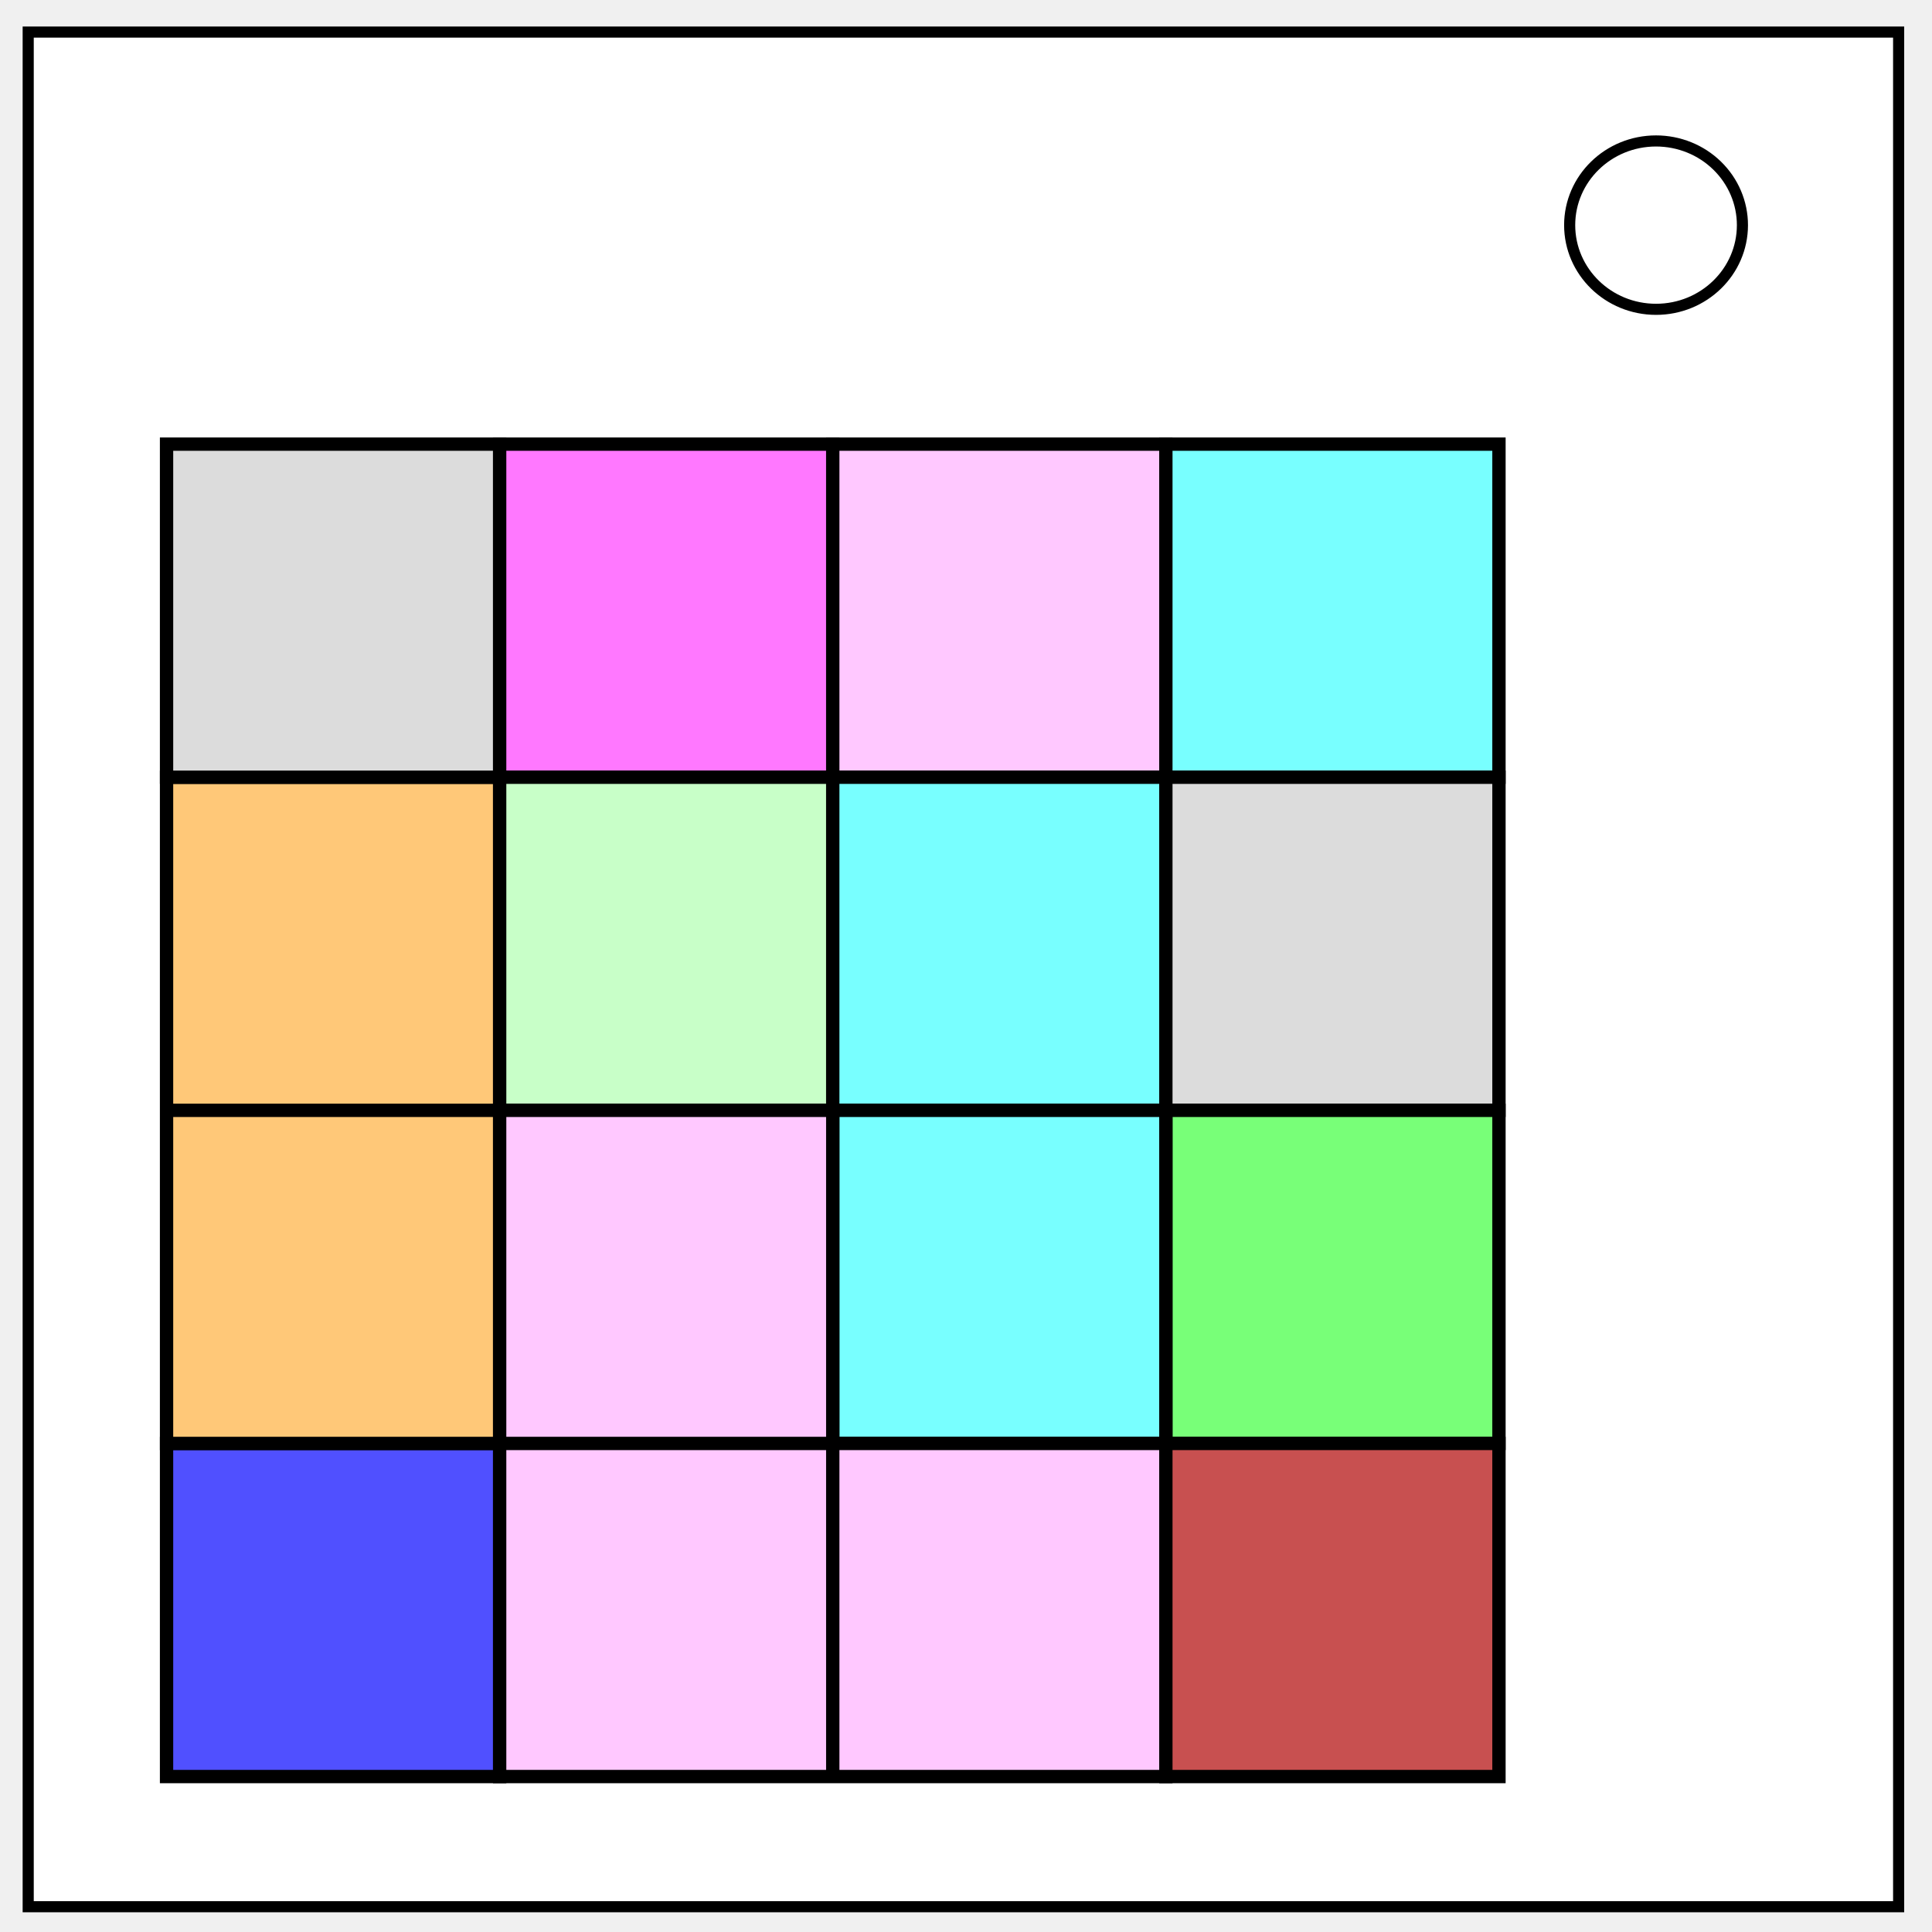
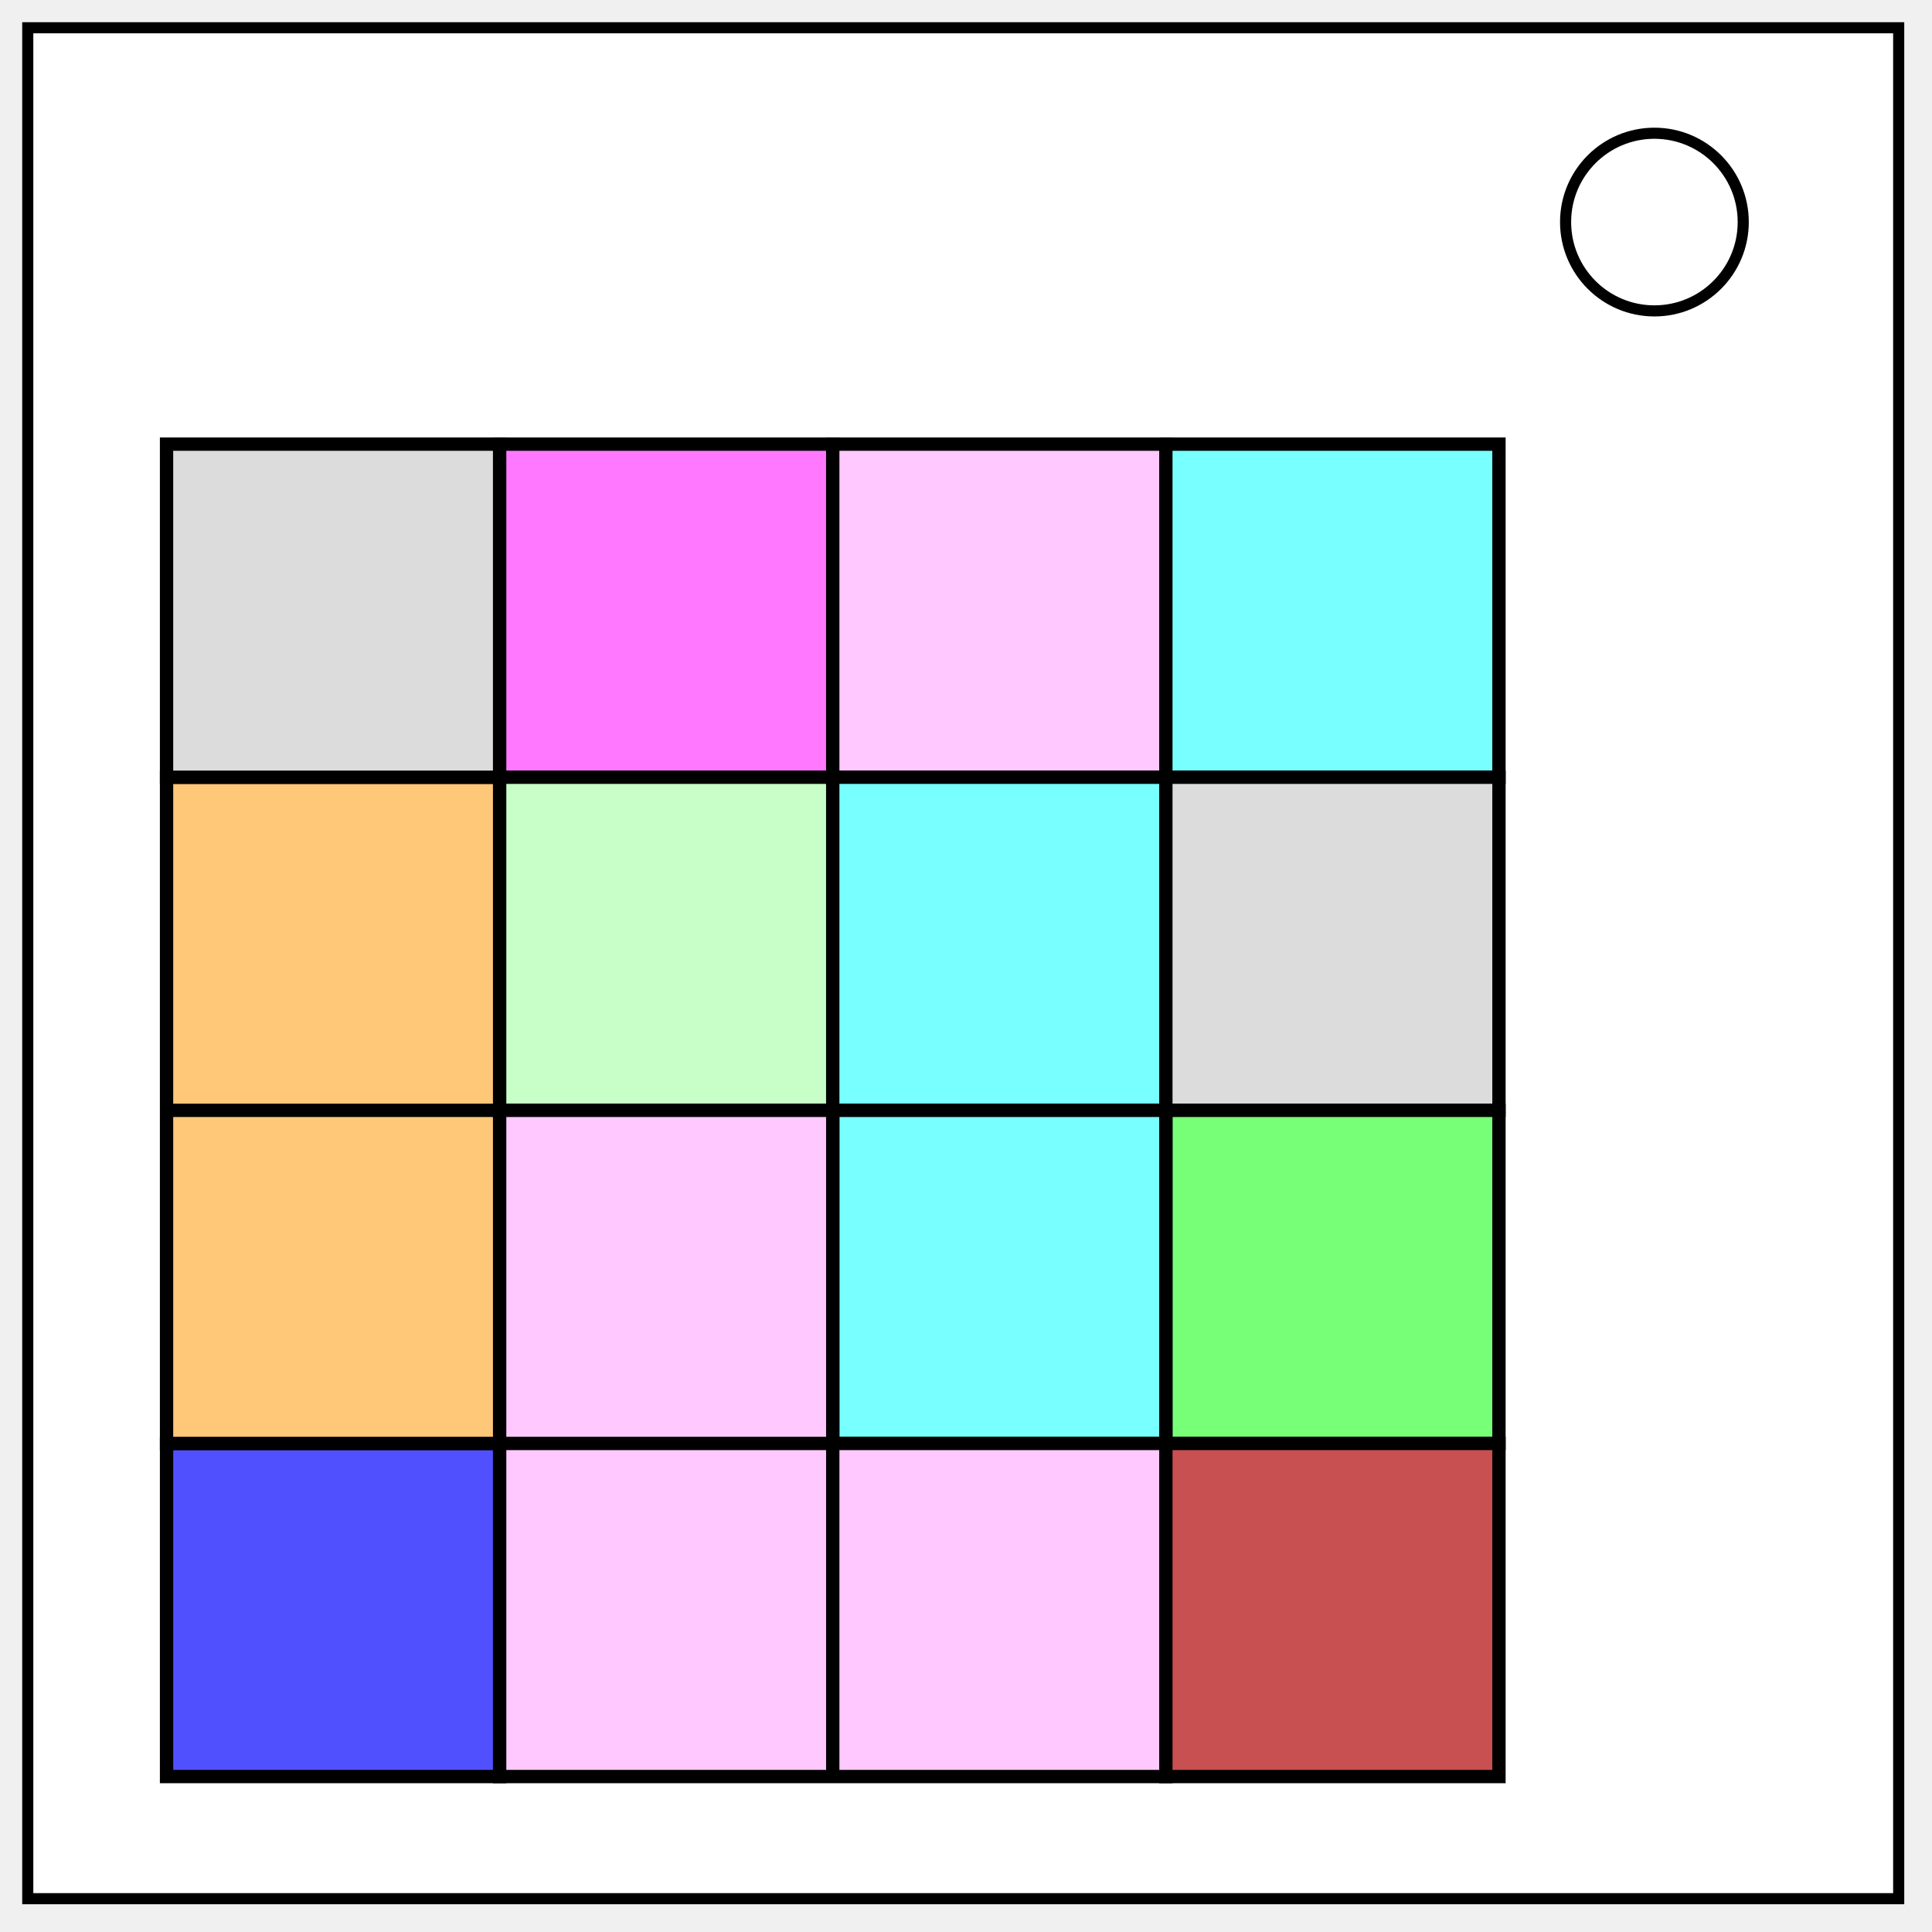
- <svg xmlns="http://www.w3.org/2000/svg" fill="none" viewBox="0 0 348 348">
-   <path stroke="#000" stroke-width="2" d="M5.08 5.776h336.91v337.67H5.08z" style="fill:#fff;fill-opacity:1" />
-   <path stroke="#000" stroke-width="2" d="M282.734 40.554c0-8.376 6.966-15.165 15.56-15.165 4.126 0 8.084 1.594 11 4.44 2.92 2.842 4.56 6.7 4.56 10.722 0 8.376-6.967 15.165-15.56 15.165-8.594 0-15.56-6.79-15.56-15.166z" />
-   <path d="M30 260h60v60H30z" style="opacity:1;fill:#5050ff;fill-opacity:1;stroke:#000;stroke-width:2.4;stroke-miterlimit:10;stroke-opacity:1;font-variation-settings:normal;vector-effect:none;stroke-linecap:butt;stroke-linejoin:miter;stroke-dasharray:none;stroke-dashoffset:0;stop-color:#000;stop-opacity:1" />
-   <path d="M30 200h60v60H30zM30 140h60v60H30z" style="opacity:1;fill:#ffc878;fill-opacity:1;stroke:#000;stroke-width:2.4;stroke-miterlimit:10;stroke-opacity:1;font-variation-settings:normal;vector-effect:none;stroke-linecap:butt;stroke-linejoin:miter;stroke-dasharray:none;stroke-dashoffset:0;stop-color:#000;stop-opacity:1" />
-   <path d="M30 80h60v60H30z" style="opacity:1;fill:#dcdcdc;fill-opacity:1;stroke:#000;stroke-width:2.4;stroke-miterlimit:10;stroke-opacity:1;font-variation-settings:normal;vector-effect:none;stroke-linecap:butt;stroke-linejoin:miter;stroke-dasharray:none;stroke-dashoffset:0;stop-color:#000;stop-opacity:1" />
-   <path d="M90 80h60v60H90z" style="opacity:1;fill:#ff78ff;fill-opacity:1;stroke:#000;stroke-width:2.4;stroke-miterlimit:10;stroke-opacity:1;font-variation-settings:normal;vector-effect:none;stroke-linecap:butt;stroke-linejoin:miter;stroke-dasharray:none;stroke-dashoffset:0;stop-color:#000;stop-opacity:1" />
-   <path d="M150 80h60v60h-60z" style="opacity:1;fill:#ffc8ff;fill-opacity:1;stroke:#000;stroke-width:2.4;stroke-miterlimit:10;stroke-opacity:1;font-variation-settings:normal;vector-effect:none;stroke-linecap:butt;stroke-linejoin:miter;stroke-dasharray:none;stroke-dashoffset:0;stop-color:#000;stop-opacity:1" />
-   <path d="M210 80h60v60h-60z" style="opacity:1;fill:#78ffff;fill-opacity:1;stroke:#000;stroke-width:2.4;stroke-miterlimit:10;stroke-opacity:1;font-variation-settings:normal;vector-effect:none;stroke-linecap:butt;stroke-linejoin:miter;stroke-dasharray:none;stroke-dashoffset:0;stop-color:#000;stop-opacity:1" />
-   <path d="M90 140h60v60H90z" style="opacity:1;fill:#c8ffc8;fill-opacity:1;stroke:#000;stroke-width:2.4;stroke-miterlimit:10;stroke-opacity:1;font-variation-settings:normal;vector-effect:none;stroke-linecap:butt;stroke-linejoin:miter;stroke-dasharray:none;stroke-dashoffset:0;stop-color:#000;stop-opacity:1" />
-   <path d="M150 140h60v60h-60z" style="opacity:1;fill:#78ffff;fill-opacity:1;stroke:#000;stroke-width:2.4;stroke-miterlimit:10;stroke-opacity:1;font-variation-settings:normal;vector-effect:none;stroke-linecap:butt;stroke-linejoin:miter;stroke-dasharray:none;stroke-dashoffset:0;stop-color:#000;stop-opacity:1" />
-   <path d="M210 140h60v60h-60z" style="opacity:1;fill:#dcdcdc;fill-opacity:1;stroke:#000;stroke-width:2.4;stroke-miterlimit:10;stroke-opacity:1;font-variation-settings:normal;vector-effect:none;stroke-linecap:butt;stroke-linejoin:miter;stroke-dasharray:none;stroke-dashoffset:0;stop-color:#000;stop-opacity:1" />
-   <path d="M210 200h60v60h-60z" style="opacity:1;fill:#78ff78;fill-opacity:1;stroke:#000;stroke-width:2.4;stroke-miterlimit:10;stroke-opacity:1;font-variation-settings:normal;vector-effect:none;stroke-linecap:butt;stroke-linejoin:miter;stroke-dasharray:none;stroke-dashoffset:0;stop-color:#000;stop-opacity:1" />
-   <path d="M150 200h60v60h-60z" style="opacity:1;fill:#78ffff;fill-opacity:1;stroke:#000;stroke-width:2.4;stroke-miterlimit:10;stroke-opacity:1;font-variation-settings:normal;vector-effect:none;stroke-linecap:butt;stroke-linejoin:miter;stroke-dasharray:none;stroke-dashoffset:0;stop-color:#000;stop-opacity:1" />
-   <path d="M90 200h60v60H90zM90 260h60v60H90zM150 260h60v60h-60z" style="opacity:1;fill:#ffc8ff;fill-opacity:1;stroke:#000;stroke-width:2.4;stroke-miterlimit:10;stroke-opacity:1;font-variation-settings:normal;vector-effect:none;stroke-linecap:butt;stroke-linejoin:miter;stroke-dasharray:none;stroke-dashoffset:0;stop-color:#000;stop-opacity:1" />
-   <path d="M210 260h60v60h-60z" style="opacity:1;fill:#c85050;fill-opacity:1;stroke:#000;stroke-width:2.4;stroke-miterlimit:10;stroke-opacity:1;font-variation-settings:normal;vector-effect:none;stroke-linecap:butt;stroke-linejoin:miter;stroke-dasharray:none;stroke-dashoffset:0;stop-color:#000;stop-opacity:1" />
+ <svg xmlns="http://www.w3.org/2000/svg" viewBox="0 0 348 348" fill="#fff" stroke="#000" stroke-width="2.4">
+   <g stroke-width="2">
+     <rect width="337" height="337" x="5" y="5" />
+     <circle cx="298" cy="40" r="16" />
+   </g>
+   <path d="M30 260h60v60H30z" fill="#5050ff" />
+   <path d="M30 200h60v60H30zM30 140h60v60H30z" fill="#ffc878" />
+   <path d="M30 80h60v60H30z" fill="#dcdcdc" />
+   <path d="M90 80h60v60H90z" fill="#ff78ff" />
+   <path d="M150 80h60v60h-60z" fill="#ffc8ff" />
+   <path d="M210 80h60v60h-60z" fill="#78ffff" />
+   <path d="M90 140h60v60H90z" fill="#c8ffc8" />
+   <path d="M150 140h60v60h-60z" fill="#78ffff" />
+   <path d="M210 140h60v60h-60z" fill="#dcdcdc" />
+   <path d="M210 200h60v60h-60z" fill="#78ff78" />
+   <path d="M150 200h60v60h-60z" fill="#78ffff" />
+   <path d="M90 200h60v60H90zM90 260h60v60H90zM150 260h60v60h-60z" fill="#ffc8ff" />
+   <path d="M210 260h60v60h-60z" fill="#c85050" />
</svg>
